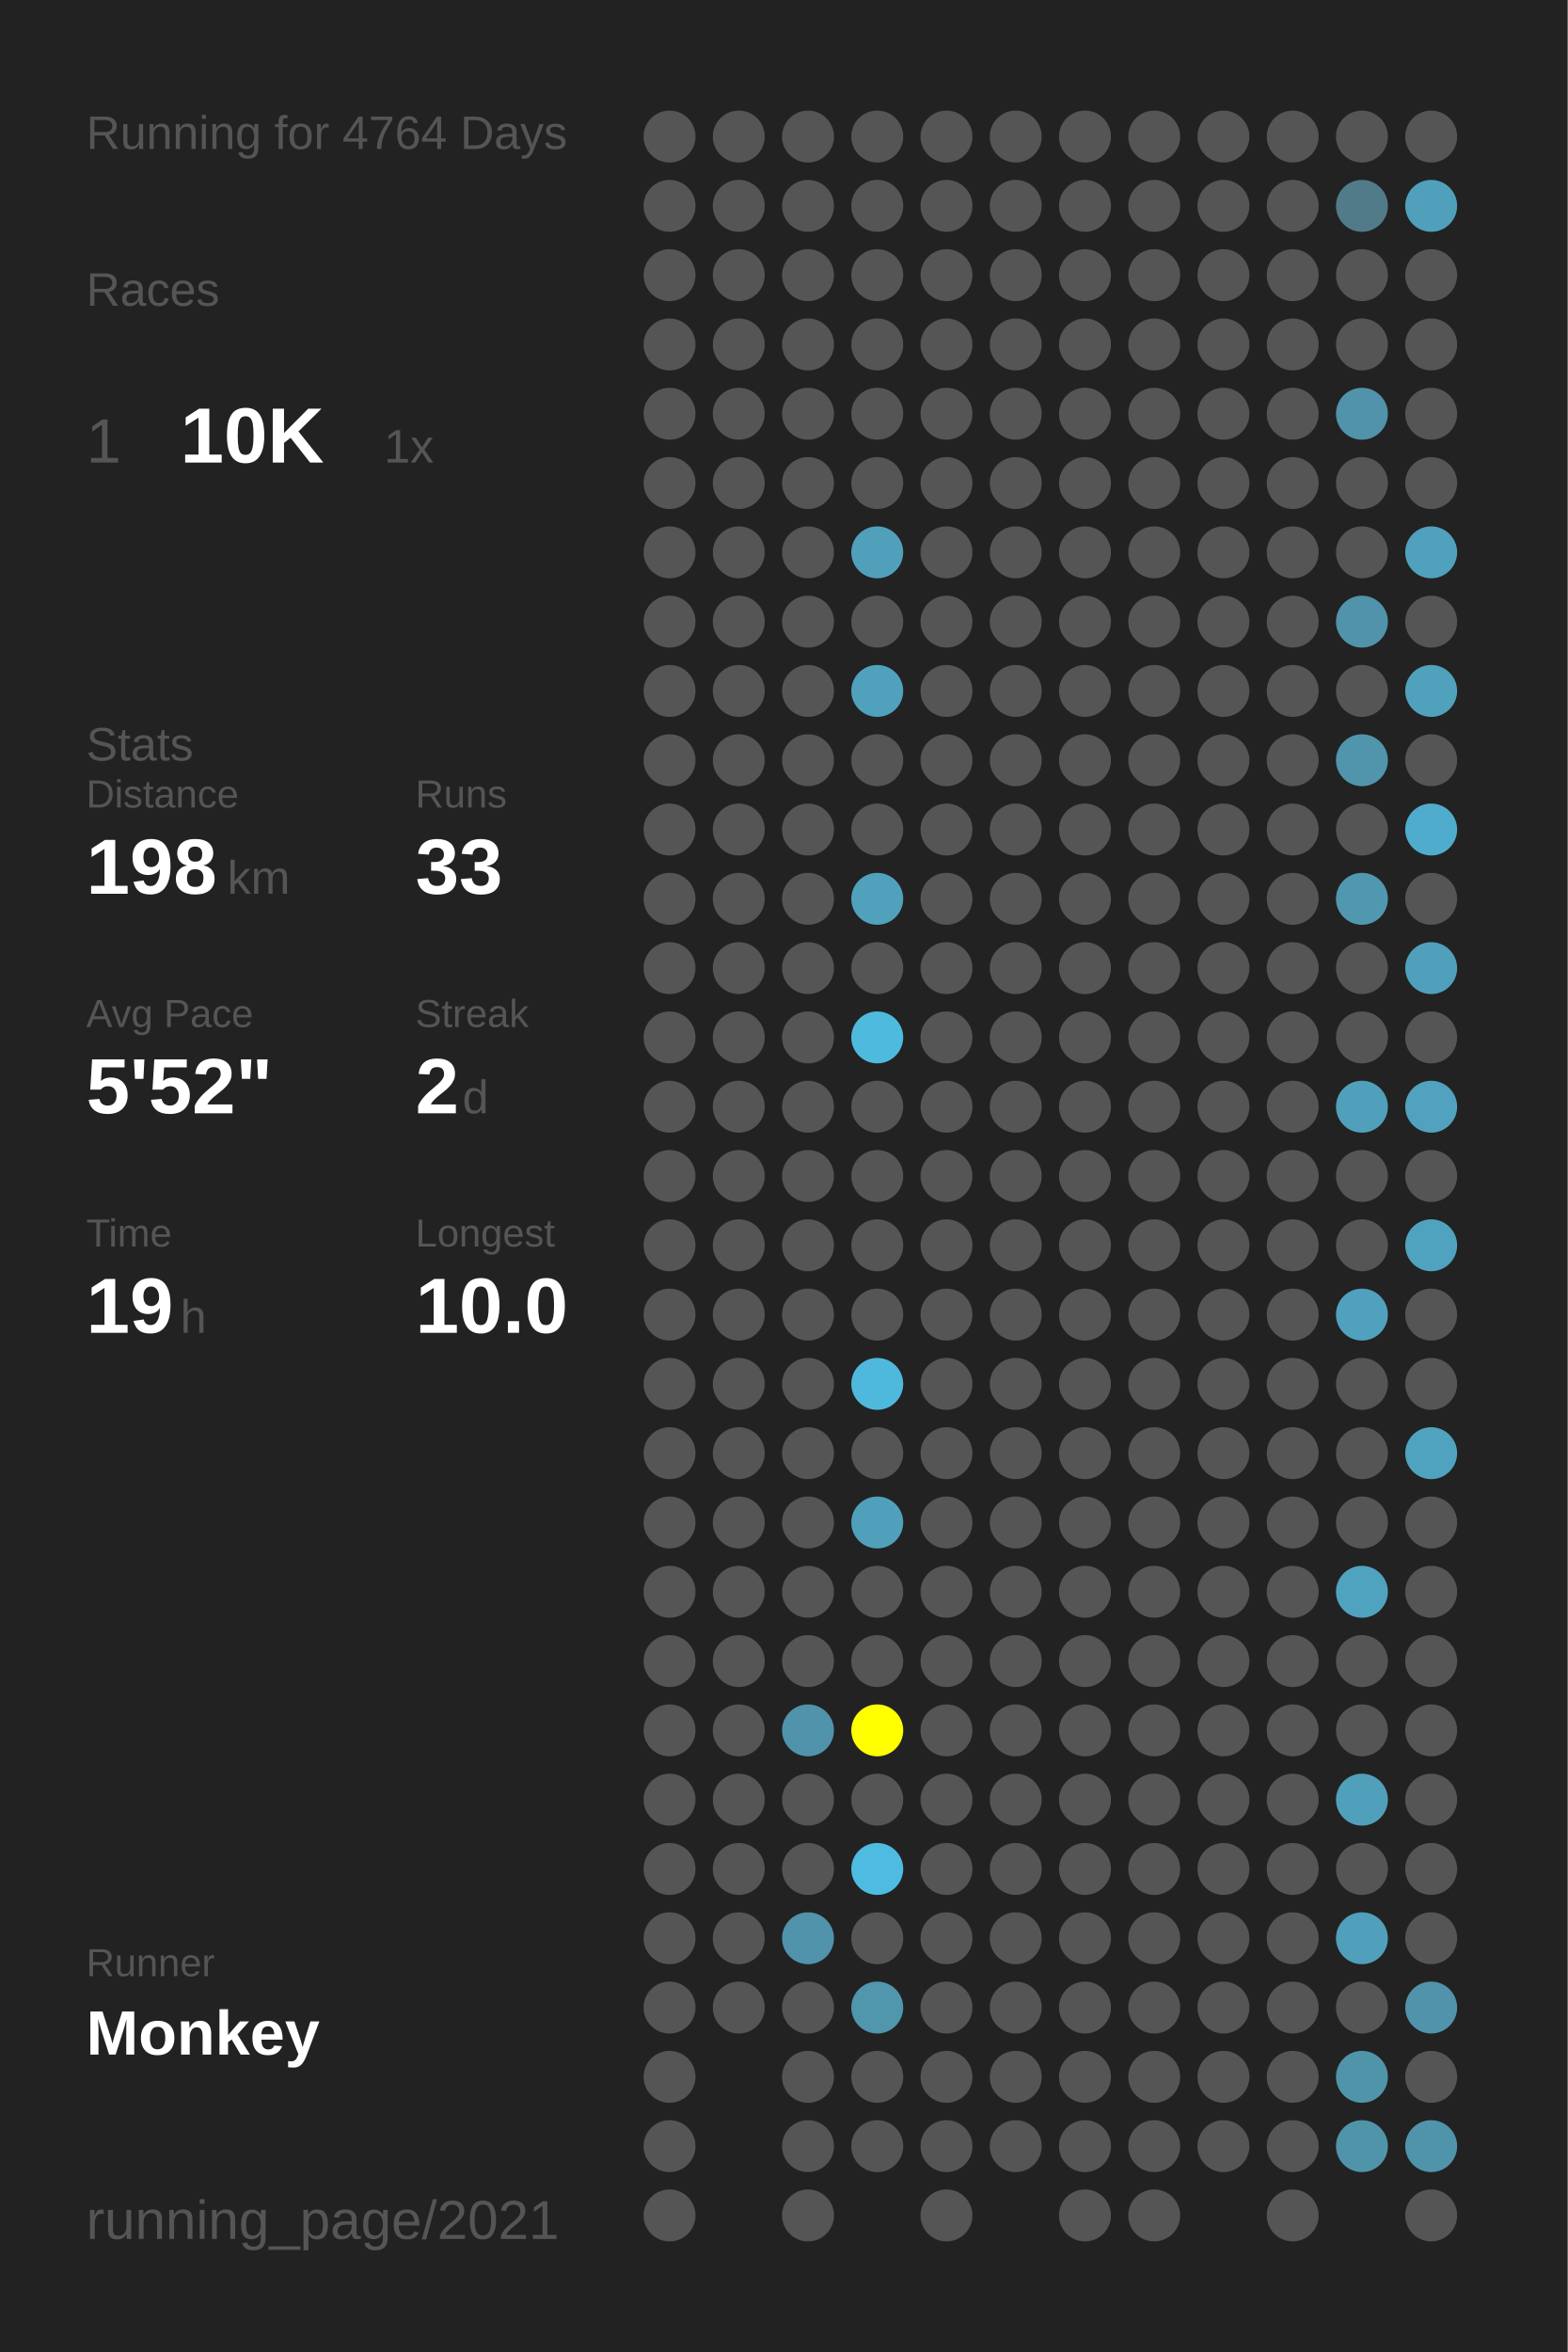
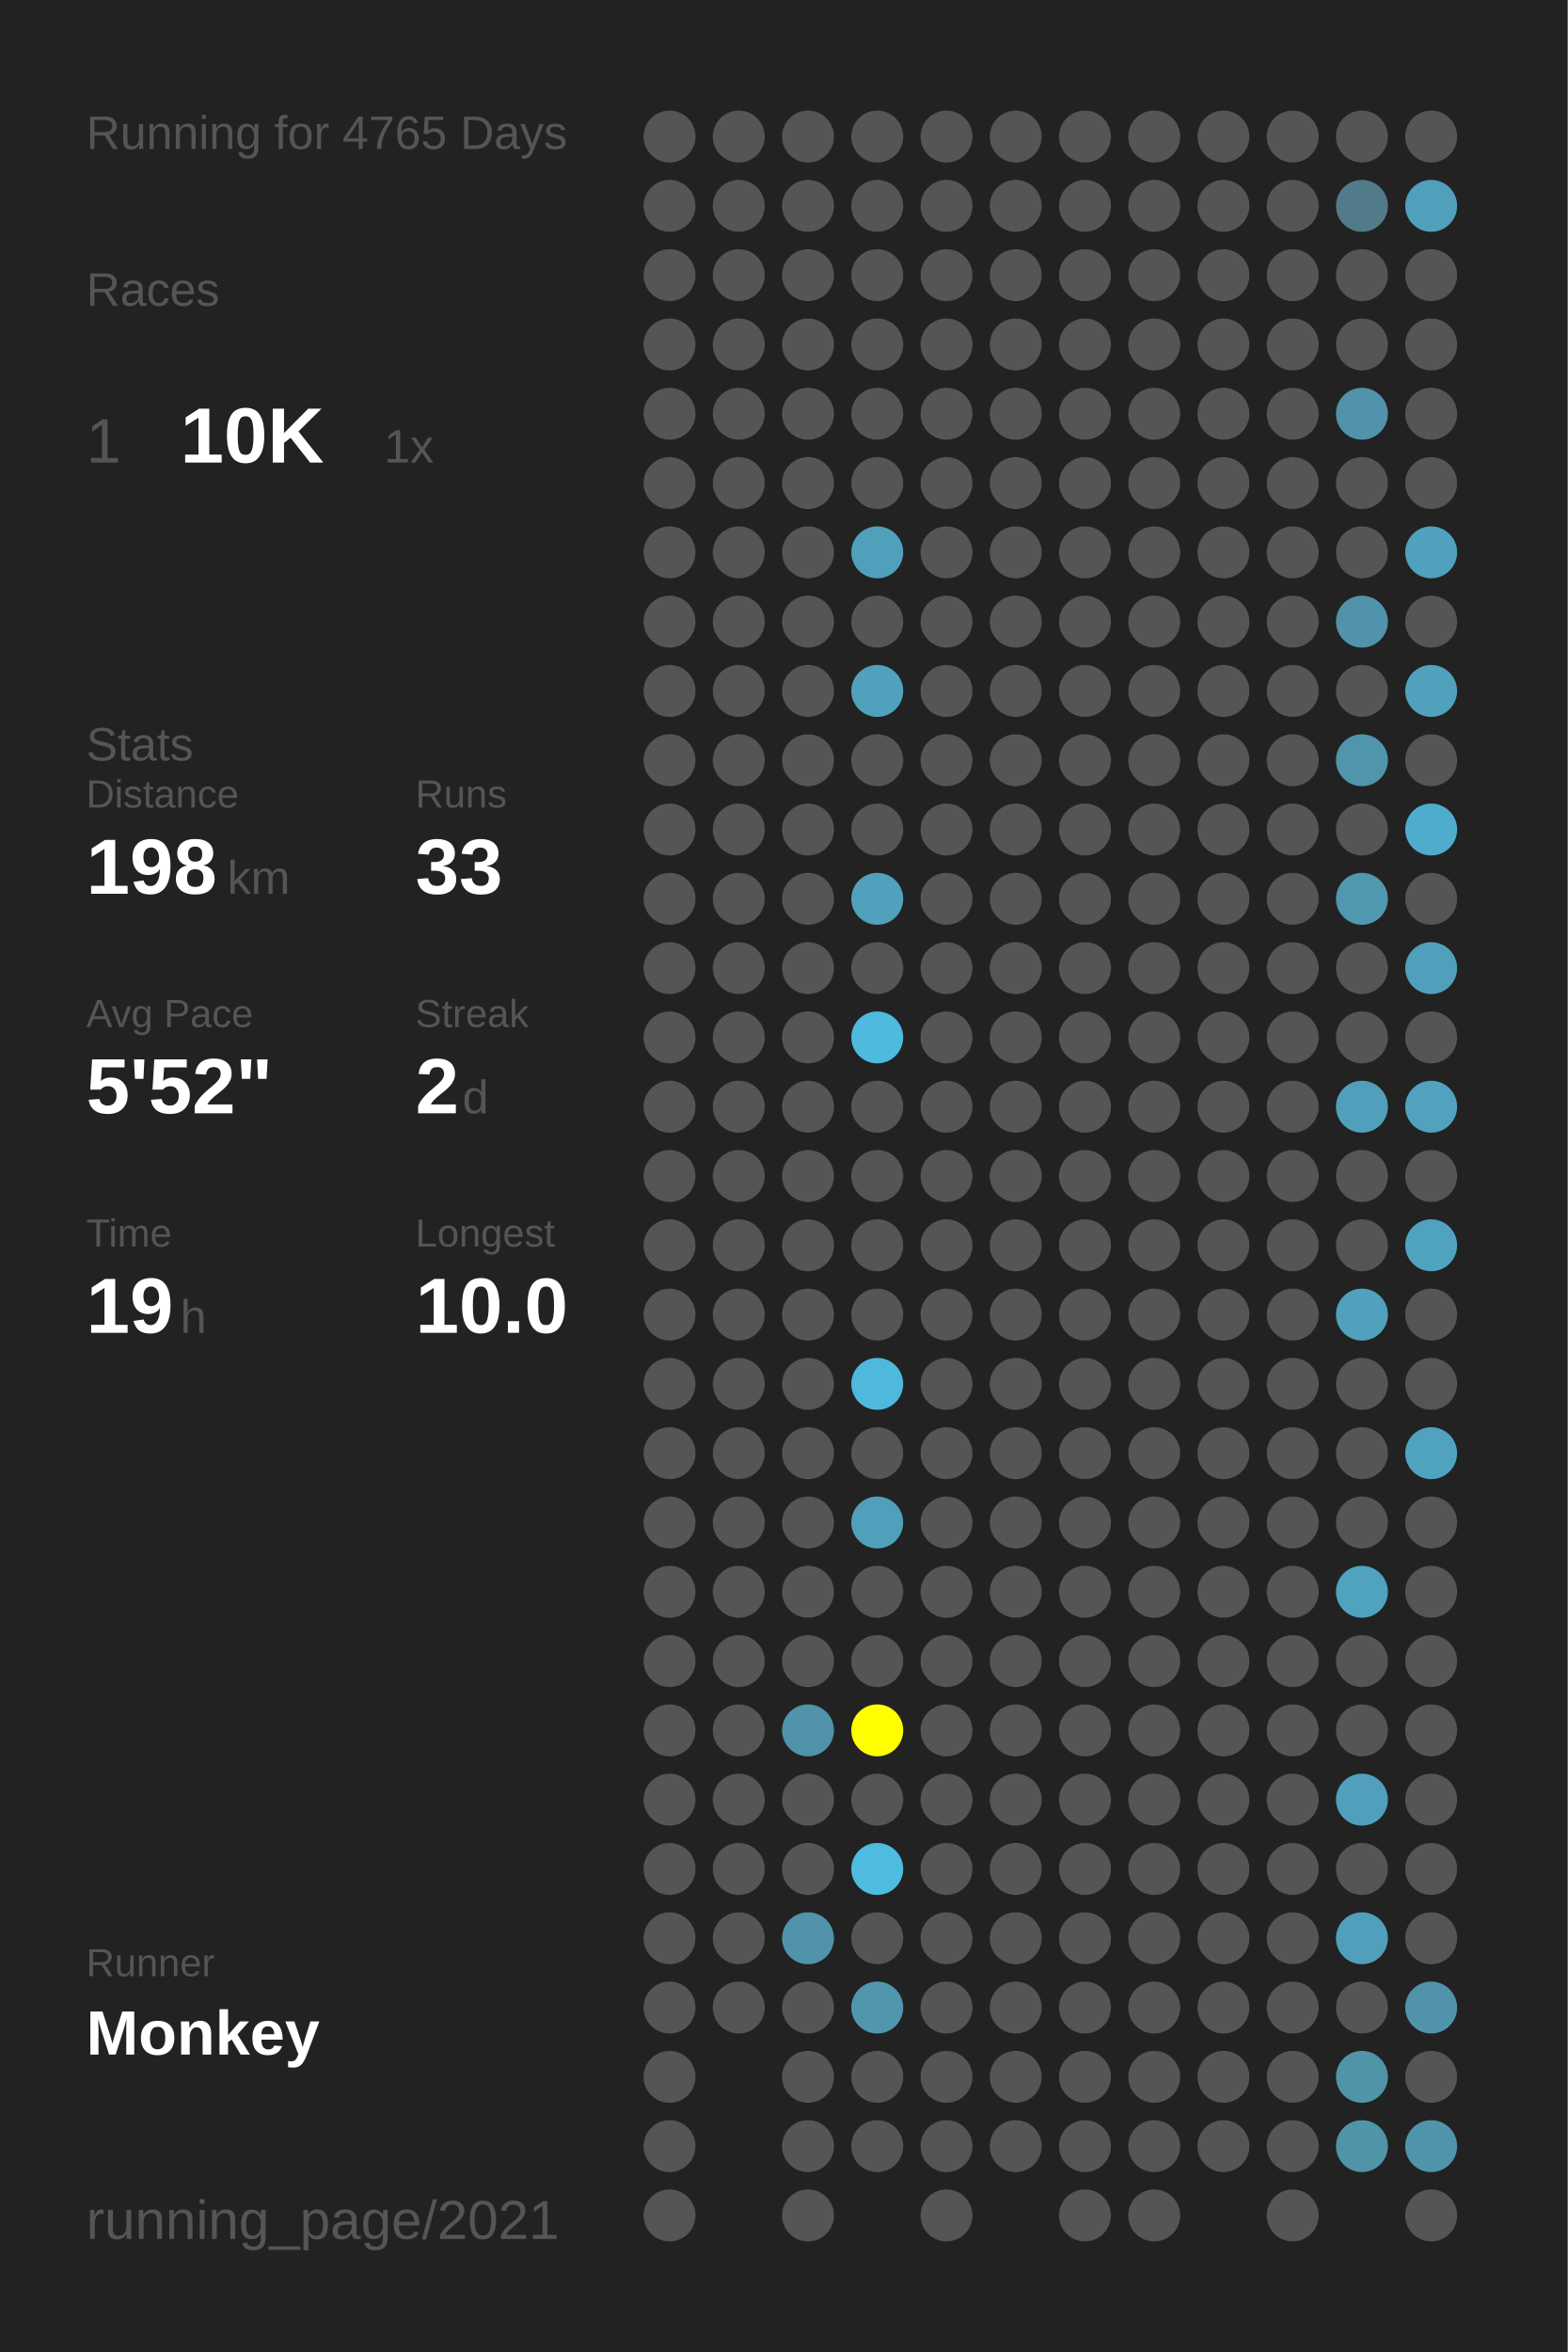
<svg xmlns="http://www.w3.org/2000/svg" baseProfile="full" height="300mm" version="1.1" viewBox="0,0,200,300" width="200mm">
  <defs />
  <rect fill="#222222" height="300" width="200" x="0" y="0" />
-   <text fill="#555555" style="font-size:6px; font-family:Arial;" x="11" y="19">Running for 4764 Days</text>
+   <text fill="#555555" style="font-size:6px; font-family:Arial;" x="11" y="19">Running for 4765 Days</text>
  <text fill="#555555" style="font-size:6px; font-family:Arial;" x="11" y="39">Races</text>
  <text fill="#555555" style="font-size:8px; font-family:Arial;" x="11" y="59">1</text>
  <text fill="#FFFFFF" style="font-size:10px; font-family:Arial; font-weight:bold;" x="23" y="59">10K</text>
  <text fill="#555555" style="font-size:6px; font-family:Arial;" x="49" y="59">1x</text>
  <text fill="#555555" style="font-size:6px; font-family:Arial;" x="11" y="97">Stats</text>
  <text fill="#555555" style="font-size:5px; font-family:Arial;" x="11" y="103">Distance</text>
  <text fill="#FFFFFF" style="font-size:10px; font-family:Arial; font-weight:bold;" x="11" y="114">198</text>
  <text fill="#555555" style="font-size:6px; font-family:Arial;" x="29" y="114">km</text>
  <text fill="#555555" style="font-size:5px; font-family:Arial;" x="53" y="103">Runs</text>
  <text fill="#FFFFFF" style="font-size:10px; font-family:Arial; font-weight:bold;" x="53" y="114">33</text>
  <text fill="#555555" style="font-size:5px; font-family:Arial;" x="11" y="131">Avg Pace</text>
  <text fill="#FFFFFF" style="font-size:10px; font-family:Arial; font-weight:bold;" x="11" y="142">5'52"</text>
  <text fill="#555555" style="font-size:5px; font-family:Arial;" x="53" y="131">Streak</text>
  <text fill="#FFFFFF" style="font-size:10px; font-family:Arial; font-weight:bold;" x="53" y="142">2</text>
  <text fill="#555555" style="font-size:6px; font-family:Arial;" x="59" y="142">d</text>
  <text fill="#555555" style="font-size:5px; font-family:Arial;" x="11" y="159">Time</text>
  <text fill="#FFFFFF" style="font-size:10px; font-family:Arial; font-weight:bold;" x="11" y="170">19</text>
  <text fill="#555555" style="font-size:6px; font-family:Arial;" x="23" y="170">h</text>
  <text fill="#555555" style="font-size:5px; font-family:Arial;" x="53" y="159">Longest</text>
  <text fill="#FFFFFF" style="font-size:10px; font-family:Arial; font-weight:bold;" x="53" y="170">10.0</text>
  <text fill="#555555" style="font-size:5px; font-family:Arial;" x="11" y="252.065">Runner</text>
  <text fill="#FFFFFF" style="font-size:8px; font-family:Arial; font-weight:bold;" x="11" y="262.065">Monkey</text>
  <text fill="#555555" style="font-size:7px; font-family:Arial;" x="11" y="285.581">running_page/2021</text>
  <circle cx="85.417" cy="17.419" fill="#555555" r="3.312" />
  <circle cx="85.417" cy="26.258" fill="#555555" r="3.312" />
  <circle cx="85.417" cy="35.097" fill="#555555" r="3.312" />
  <circle cx="85.417" cy="43.935" fill="#555555" r="3.312" />
  <circle cx="85.417" cy="52.774" fill="#555555" r="3.312" />
  <circle cx="85.417" cy="61.613" fill="#555555" r="3.312" />
  <circle cx="85.417" cy="70.452" fill="#555555" r="3.312" />
  <circle cx="85.417" cy="79.29" fill="#555555" r="3.312" />
  <circle cx="85.417" cy="88.129" fill="#555555" r="3.312" />
  <circle cx="85.417" cy="96.968" fill="#555555" r="3.312" />
  <circle cx="85.417" cy="105.806" fill="#555555" r="3.312" />
  <circle cx="85.417" cy="114.645" fill="#555555" r="3.312" />
  <circle cx="85.417" cy="123.484" fill="#555555" r="3.312" />
  <circle cx="85.417" cy="132.323" fill="#555555" r="3.312" />
  <circle cx="85.417" cy="141.161" fill="#555555" r="3.312" />
  <circle cx="85.417" cy="150" fill="#555555" r="3.312" />
  <circle cx="85.417" cy="158.839" fill="#555555" r="3.312" />
  <circle cx="85.417" cy="167.677" fill="#555555" r="3.312" />
  <circle cx="85.417" cy="176.516" fill="#555555" r="3.312" />
  <circle cx="85.417" cy="185.355" fill="#555555" r="3.312" />
  <circle cx="85.417" cy="194.194" fill="#555555" r="3.312" />
  <circle cx="85.417" cy="203.032" fill="#555555" r="3.312" />
  <circle cx="85.417" cy="211.871" fill="#555555" r="3.312" />
  <circle cx="85.417" cy="220.71" fill="#555555" r="3.312" />
  <circle cx="85.417" cy="229.548" fill="#555555" r="3.312" />
  <circle cx="85.417" cy="238.387" fill="#555555" r="3.312" />
  <circle cx="85.417" cy="247.226" fill="#555555" r="3.312" />
  <circle cx="85.417" cy="256.065" fill="#555555" r="3.312" />
  <circle cx="85.417" cy="264.903" fill="#555555" r="3.312" />
  <circle cx="85.417" cy="273.742" fill="#555555" r="3.312" />
  <circle cx="85.417" cy="282.581" fill="#555555" r="3.312" />
  <circle cx="94.25" cy="17.419" fill="#555555" r="3.312" />
  <circle cx="94.25" cy="26.258" fill="#555555" r="3.312" />
  <circle cx="94.25" cy="35.097" fill="#555555" r="3.312" />
  <circle cx="94.25" cy="43.935" fill="#555555" r="3.312" />
  <circle cx="94.25" cy="52.774" fill="#555555" r="3.312" />
  <circle cx="94.25" cy="61.613" fill="#555555" r="3.312" />
  <circle cx="94.25" cy="70.452" fill="#555555" r="3.312" />
  <circle cx="94.25" cy="79.29" fill="#555555" r="3.312" />
  <circle cx="94.25" cy="88.129" fill="#555555" r="3.312" />
  <circle cx="94.25" cy="96.968" fill="#555555" r="3.312" />
  <circle cx="94.25" cy="105.806" fill="#555555" r="3.312" />
  <circle cx="94.25" cy="114.645" fill="#555555" r="3.312" />
  <circle cx="94.25" cy="123.484" fill="#555555" r="3.312" />
  <circle cx="94.25" cy="132.323" fill="#555555" r="3.312" />
  <circle cx="94.25" cy="141.161" fill="#555555" r="3.312" />
  <circle cx="94.25" cy="150" fill="#555555" r="3.312" />
  <circle cx="94.25" cy="158.839" fill="#555555" r="3.312" />
  <circle cx="94.25" cy="167.677" fill="#555555" r="3.312" />
  <circle cx="94.25" cy="176.516" fill="#555555" r="3.312" />
  <circle cx="94.25" cy="185.355" fill="#555555" r="3.312" />
  <circle cx="94.25" cy="194.194" fill="#555555" r="3.312" />
  <circle cx="94.25" cy="203.032" fill="#555555" r="3.312" />
  <circle cx="94.25" cy="211.871" fill="#555555" r="3.312" />
  <circle cx="94.25" cy="220.71" fill="#555555" r="3.312" />
  <circle cx="94.25" cy="229.548" fill="#555555" r="3.312" />
  <circle cx="94.25" cy="238.387" fill="#555555" r="3.312" />
  <circle cx="94.25" cy="247.226" fill="#555555" r="3.312" />
  <circle cx="94.25" cy="256.065" fill="#555555" r="3.312" />
  <circle cx="103.083" cy="17.419" fill="#555555" r="3.312" />
  <circle cx="103.083" cy="26.258" fill="#555555" r="3.312" />
  <circle cx="103.083" cy="35.097" fill="#555555" r="3.312" />
  <circle cx="103.083" cy="43.935" fill="#555555" r="3.312" />
  <circle cx="103.083" cy="52.774" fill="#555555" r="3.312" />
  <circle cx="103.083" cy="61.613" fill="#555555" r="3.312" />
  <circle cx="103.083" cy="70.452" fill="#555555" r="3.312" />
  <circle cx="103.083" cy="79.29" fill="#555555" r="3.312" />
  <circle cx="103.083" cy="88.129" fill="#555555" r="3.312" />
  <circle cx="103.083" cy="96.968" fill="#555555" r="3.312" />
  <circle cx="103.083" cy="105.806" fill="#555555" r="3.312" />
  <circle cx="103.083" cy="114.645" fill="#555555" r="3.312" />
  <circle cx="103.083" cy="123.484" fill="#555555" r="3.312" />
  <circle cx="103.083" cy="132.323" fill="#555555" r="3.312" />
  <circle cx="103.083" cy="141.161" fill="#555555" r="3.312" />
  <circle cx="103.083" cy="150" fill="#555555" r="3.312" />
  <circle cx="103.083" cy="158.839" fill="#555555" r="3.312" />
  <circle cx="103.083" cy="167.677" fill="#555555" r="3.312" />
  <circle cx="103.083" cy="176.516" fill="#555555" r="3.312" />
  <circle cx="103.083" cy="185.355" fill="#555555" r="3.312" />
  <circle cx="103.083" cy="194.194" fill="#555555" r="3.312" />
  <circle cx="103.083" cy="203.032" fill="#555555" r="3.312" />
  <circle cx="103.083" cy="211.871" fill="#555555" r="3.312" />
  <circle cx="103.083" cy="220.71" fill="#5093aa" r="3.312" />
  <circle cx="103.083" cy="229.548" fill="#555555" r="3.312" />
  <circle cx="103.083" cy="238.387" fill="#555555" r="3.312" />
  <circle cx="103.083" cy="247.226" fill="#5093aa" r="3.312" />
  <circle cx="103.083" cy="256.065" fill="#555555" r="3.312" />
  <circle cx="103.083" cy="264.903" fill="#555555" r="3.312" />
  <circle cx="103.083" cy="273.742" fill="#555555" r="3.312" />
  <circle cx="103.083" cy="282.581" fill="#555555" r="3.312" />
  <circle cx="111.917" cy="17.419" fill="#555555" r="3.312" />
  <circle cx="111.917" cy="26.258" fill="#555555" r="3.312" />
  <circle cx="111.917" cy="35.097" fill="#555555" r="3.312" />
  <circle cx="111.917" cy="43.935" fill="#555555" r="3.312" />
  <circle cx="111.917" cy="52.774" fill="#555555" r="3.312" />
  <circle cx="111.917" cy="61.613" fill="#555555" r="3.312" />
  <circle cx="111.917" cy="70.452" fill="#50a0bb" r="3.312" />
  <circle cx="111.917" cy="79.29" fill="#555555" r="3.312" />
  <circle cx="111.917" cy="88.129" fill="#50a1bd" r="3.312" />
  <circle cx="111.917" cy="96.968" fill="#555555" r="3.312" />
  <circle cx="111.917" cy="105.806" fill="#555555" r="3.312" />
  <circle cx="111.917" cy="114.645" fill="#50a1bc" r="3.312" />
  <circle cx="111.917" cy="123.484" fill="#555555" r="3.312" />
  <circle cx="111.917" cy="132.323" fill="#4ebade" r="3.312" />
  <circle cx="111.917" cy="141.161" fill="#555555" r="3.312" />
  <circle cx="111.917" cy="150" fill="#555555" r="3.312" />
  <circle cx="111.917" cy="158.839" fill="#555555" r="3.312" />
  <circle cx="111.917" cy="167.677" fill="#555555" r="3.312" />
  <circle cx="111.917" cy="176.516" fill="#4eb9dd" r="3.312" />
  <circle cx="111.917" cy="185.355" fill="#555555" r="3.312" />
  <circle cx="111.917" cy="194.194" fill="#50a0bb" r="3.312" />
  <circle cx="111.917" cy="203.032" fill="#555555" r="3.312" />
  <circle cx="111.917" cy="211.871" fill="#555555" r="3.312" />
  <circle cx="111.917" cy="220.71" fill="#FFFF00" r="3.312" />
  <circle cx="111.917" cy="229.548" fill="#555555" r="3.312" />
  <circle cx="111.917" cy="238.387" fill="#4ebce1" r="3.312" />
  <circle cx="111.917" cy="247.226" fill="#555555" r="3.312" />
  <circle cx="111.917" cy="256.065" fill="#5096ad" r="3.312" />
  <circle cx="111.917" cy="264.903" fill="#555555" r="3.312" />
  <circle cx="111.917" cy="273.742" fill="#555555" r="3.312" />
  <circle cx="120.75" cy="17.419" fill="#555555" r="3.312" />
  <circle cx="120.75" cy="26.258" fill="#555555" r="3.312" />
  <circle cx="120.75" cy="35.097" fill="#555555" r="3.312" />
  <circle cx="120.75" cy="43.935" fill="#555555" r="3.312" />
  <circle cx="120.75" cy="52.774" fill="#555555" r="3.312" />
  <circle cx="120.75" cy="61.613" fill="#555555" r="3.312" />
  <circle cx="120.75" cy="70.452" fill="#555555" r="3.312" />
  <circle cx="120.75" cy="79.29" fill="#555555" r="3.312" />
  <circle cx="120.75" cy="88.129" fill="#555555" r="3.312" />
  <circle cx="120.75" cy="96.968" fill="#555555" r="3.312" />
  <circle cx="120.75" cy="105.806" fill="#555555" r="3.312" />
  <circle cx="120.75" cy="114.645" fill="#555555" r="3.312" />
  <circle cx="120.75" cy="123.484" fill="#555555" r="3.312" />
  <circle cx="120.75" cy="132.323" fill="#555555" r="3.312" />
  <circle cx="120.75" cy="141.161" fill="#555555" r="3.312" />
  <circle cx="120.75" cy="150" fill="#555555" r="3.312" />
  <circle cx="120.75" cy="158.839" fill="#555555" r="3.312" />
  <circle cx="120.75" cy="167.677" fill="#555555" r="3.312" />
  <circle cx="120.75" cy="176.516" fill="#555555" r="3.312" />
  <circle cx="120.75" cy="185.355" fill="#555555" r="3.312" />
  <circle cx="120.75" cy="194.194" fill="#555555" r="3.312" />
  <circle cx="120.75" cy="203.032" fill="#555555" r="3.312" />
  <circle cx="120.75" cy="211.871" fill="#555555" r="3.312" />
  <circle cx="120.75" cy="220.71" fill="#555555" r="3.312" />
  <circle cx="120.75" cy="229.548" fill="#555555" r="3.312" />
  <circle cx="120.75" cy="238.387" fill="#555555" r="3.312" />
  <circle cx="120.75" cy="247.226" fill="#555555" r="3.312" />
  <circle cx="120.75" cy="256.065" fill="#555555" r="3.312" />
  <circle cx="120.75" cy="264.903" fill="#555555" r="3.312" />
  <circle cx="120.75" cy="273.742" fill="#555555" r="3.312" />
  <circle cx="120.75" cy="282.581" fill="#555555" r="3.312" />
  <circle cx="129.583" cy="17.419" fill="#555555" r="3.312" />
  <circle cx="129.583" cy="26.258" fill="#555555" r="3.312" />
  <circle cx="129.583" cy="35.097" fill="#555555" r="3.312" />
  <circle cx="129.583" cy="43.935" fill="#555555" r="3.312" />
  <circle cx="129.583" cy="52.774" fill="#555555" r="3.312" />
  <circle cx="129.583" cy="61.613" fill="#555555" r="3.312" />
  <circle cx="129.583" cy="70.452" fill="#555555" r="3.312" />
  <circle cx="129.583" cy="79.29" fill="#555555" r="3.312" />
  <circle cx="129.583" cy="88.129" fill="#555555" r="3.312" />
  <circle cx="129.583" cy="96.968" fill="#555555" r="3.312" />
  <circle cx="129.583" cy="105.806" fill="#555555" r="3.312" />
  <circle cx="129.583" cy="114.645" fill="#555555" r="3.312" />
  <circle cx="129.583" cy="123.484" fill="#555555" r="3.312" />
  <circle cx="129.583" cy="132.323" fill="#555555" r="3.312" />
  <circle cx="129.583" cy="141.161" fill="#555555" r="3.312" />
  <circle cx="129.583" cy="150" fill="#555555" r="3.312" />
  <circle cx="129.583" cy="158.839" fill="#555555" r="3.312" />
  <circle cx="129.583" cy="167.677" fill="#555555" r="3.312" />
  <circle cx="129.583" cy="176.516" fill="#555555" r="3.312" />
  <circle cx="129.583" cy="185.355" fill="#555555" r="3.312" />
  <circle cx="129.583" cy="194.194" fill="#555555" r="3.312" />
  <circle cx="129.583" cy="203.032" fill="#555555" r="3.312" />
  <circle cx="129.583" cy="211.871" fill="#555555" r="3.312" />
  <circle cx="129.583" cy="220.71" fill="#555555" r="3.312" />
  <circle cx="129.583" cy="229.548" fill="#555555" r="3.312" />
  <circle cx="129.583" cy="238.387" fill="#555555" r="3.312" />
  <circle cx="129.583" cy="247.226" fill="#555555" r="3.312" />
  <circle cx="129.583" cy="256.065" fill="#555555" r="3.312" />
  <circle cx="129.583" cy="264.903" fill="#555555" r="3.312" />
  <circle cx="129.583" cy="273.742" fill="#555555" r="3.312" />
  <circle cx="138.417" cy="17.419" fill="#555555" r="3.312" />
  <circle cx="138.417" cy="26.258" fill="#555555" r="3.312" />
  <circle cx="138.417" cy="35.097" fill="#555555" r="3.312" />
  <circle cx="138.417" cy="43.935" fill="#555555" r="3.312" />
  <circle cx="138.417" cy="52.774" fill="#555555" r="3.312" />
  <circle cx="138.417" cy="61.613" fill="#555555" r="3.312" />
  <circle cx="138.417" cy="70.452" fill="#555555" r="3.312" />
  <circle cx="138.417" cy="79.29" fill="#555555" r="3.312" />
  <circle cx="138.417" cy="88.129" fill="#555555" r="3.312" />
  <circle cx="138.417" cy="96.968" fill="#555555" r="3.312" />
  <circle cx="138.417" cy="105.806" fill="#555555" r="3.312" />
  <circle cx="138.417" cy="114.645" fill="#555555" r="3.312" />
  <circle cx="138.417" cy="123.484" fill="#555555" r="3.312" />
  <circle cx="138.417" cy="132.323" fill="#555555" r="3.312" />
  <circle cx="138.417" cy="141.161" fill="#555555" r="3.312" />
  <circle cx="138.417" cy="150" fill="#555555" r="3.312" />
  <circle cx="138.417" cy="158.839" fill="#555555" r="3.312" />
  <circle cx="138.417" cy="167.677" fill="#555555" r="3.312" />
  <circle cx="138.417" cy="176.516" fill="#555555" r="3.312" />
  <circle cx="138.417" cy="185.355" fill="#555555" r="3.312" />
  <circle cx="138.417" cy="194.194" fill="#555555" r="3.312" />
  <circle cx="138.417" cy="203.032" fill="#555555" r="3.312" />
  <circle cx="138.417" cy="211.871" fill="#555555" r="3.312" />
  <circle cx="138.417" cy="220.71" fill="#555555" r="3.312" />
  <circle cx="138.417" cy="229.548" fill="#555555" r="3.312" />
  <circle cx="138.417" cy="238.387" fill="#555555" r="3.312" />
  <circle cx="138.417" cy="247.226" fill="#555555" r="3.312" />
  <circle cx="138.417" cy="256.065" fill="#555555" r="3.312" />
  <circle cx="138.417" cy="264.903" fill="#555555" r="3.312" />
  <circle cx="138.417" cy="273.742" fill="#555555" r="3.312" />
  <circle cx="138.417" cy="282.581" fill="#555555" r="3.312" />
  <circle cx="147.25" cy="17.419" fill="#555555" r="3.312" />
  <circle cx="147.25" cy="26.258" fill="#555555" r="3.312" />
  <circle cx="147.25" cy="35.097" fill="#555555" r="3.312" />
  <circle cx="147.25" cy="43.935" fill="#555555" r="3.312" />
  <circle cx="147.25" cy="52.774" fill="#555555" r="3.312" />
  <circle cx="147.25" cy="61.613" fill="#555555" r="3.312" />
  <circle cx="147.25" cy="70.452" fill="#555555" r="3.312" />
  <circle cx="147.25" cy="79.29" fill="#555555" r="3.312" />
  <circle cx="147.25" cy="88.129" fill="#555555" r="3.312" />
  <circle cx="147.25" cy="96.968" fill="#555555" r="3.312" />
  <circle cx="147.25" cy="105.806" fill="#555555" r="3.312" />
  <circle cx="147.25" cy="114.645" fill="#555555" r="3.312" />
  <circle cx="147.25" cy="123.484" fill="#555555" r="3.312" />
  <circle cx="147.25" cy="132.323" fill="#555555" r="3.312" />
  <circle cx="147.25" cy="141.161" fill="#555555" r="3.312" />
  <circle cx="147.25" cy="150" fill="#555555" r="3.312" />
  <circle cx="147.25" cy="158.839" fill="#555555" r="3.312" />
  <circle cx="147.25" cy="167.677" fill="#555555" r="3.312" />
  <circle cx="147.25" cy="176.516" fill="#555555" r="3.312" />
  <circle cx="147.25" cy="185.355" fill="#555555" r="3.312" />
  <circle cx="147.25" cy="194.194" fill="#555555" r="3.312" />
  <circle cx="147.25" cy="203.032" fill="#555555" r="3.312" />
  <circle cx="147.25" cy="211.871" fill="#555555" r="3.312" />
  <circle cx="147.25" cy="220.71" fill="#555555" r="3.312" />
  <circle cx="147.25" cy="229.548" fill="#555555" r="3.312" />
  <circle cx="147.25" cy="238.387" fill="#555555" r="3.312" />
  <circle cx="147.25" cy="247.226" fill="#555555" r="3.312" />
  <circle cx="147.25" cy="256.065" fill="#555555" r="3.312" />
  <circle cx="147.25" cy="264.903" fill="#555555" r="3.312" />
  <circle cx="147.25" cy="273.742" fill="#555555" r="3.312" />
  <circle cx="147.25" cy="282.581" fill="#555555" r="3.312" />
  <circle cx="156.083" cy="17.419" fill="#555555" r="3.312" />
  <circle cx="156.083" cy="26.258" fill="#555555" r="3.312" />
  <circle cx="156.083" cy="35.097" fill="#555555" r="3.312" />
  <circle cx="156.083" cy="43.935" fill="#555555" r="3.312" />
  <circle cx="156.083" cy="52.774" fill="#555555" r="3.312" />
  <circle cx="156.083" cy="61.613" fill="#555555" r="3.312" />
  <circle cx="156.083" cy="70.452" fill="#555555" r="3.312" />
  <circle cx="156.083" cy="79.29" fill="#555555" r="3.312" />
  <circle cx="156.083" cy="88.129" fill="#555555" r="3.312" />
  <circle cx="156.083" cy="96.968" fill="#555555" r="3.312" />
  <circle cx="156.083" cy="105.806" fill="#555555" r="3.312" />
  <circle cx="156.083" cy="114.645" fill="#555555" r="3.312" />
  <circle cx="156.083" cy="123.484" fill="#555555" r="3.312" />
  <circle cx="156.083" cy="132.323" fill="#555555" r="3.312" />
  <circle cx="156.083" cy="141.161" fill="#555555" r="3.312" />
  <circle cx="156.083" cy="150" fill="#555555" r="3.312" />
  <circle cx="156.083" cy="158.839" fill="#555555" r="3.312" />
  <circle cx="156.083" cy="167.677" fill="#555555" r="3.312" />
  <circle cx="156.083" cy="176.516" fill="#555555" r="3.312" />
  <circle cx="156.083" cy="185.355" fill="#555555" r="3.312" />
  <circle cx="156.083" cy="194.194" fill="#555555" r="3.312" />
  <circle cx="156.083" cy="203.032" fill="#555555" r="3.312" />
  <circle cx="156.083" cy="211.871" fill="#555555" r="3.312" />
  <circle cx="156.083" cy="220.71" fill="#555555" r="3.312" />
  <circle cx="156.083" cy="229.548" fill="#555555" r="3.312" />
  <circle cx="156.083" cy="238.387" fill="#555555" r="3.312" />
  <circle cx="156.083" cy="247.226" fill="#555555" r="3.312" />
  <circle cx="156.083" cy="256.065" fill="#555555" r="3.312" />
  <circle cx="156.083" cy="264.903" fill="#555555" r="3.312" />
  <circle cx="156.083" cy="273.742" fill="#555555" r="3.312" />
  <circle cx="164.917" cy="17.419" fill="#555555" r="3.312" />
  <circle cx="164.917" cy="26.258" fill="#555555" r="3.312" />
  <circle cx="164.917" cy="35.097" fill="#555555" r="3.312" />
  <circle cx="164.917" cy="43.935" fill="#555555" r="3.312" />
  <circle cx="164.917" cy="52.774" fill="#555555" r="3.312" />
  <circle cx="164.917" cy="61.613" fill="#555555" r="3.312" />
  <circle cx="164.917" cy="70.452" fill="#555555" r="3.312" />
  <circle cx="164.917" cy="79.29" fill="#555555" r="3.312" />
  <circle cx="164.917" cy="88.129" fill="#555555" r="3.312" />
  <circle cx="164.917" cy="96.968" fill="#555555" r="3.312" />
  <circle cx="164.917" cy="105.806" fill="#555555" r="3.312" />
  <circle cx="164.917" cy="114.645" fill="#555555" r="3.312" />
  <circle cx="164.917" cy="123.484" fill="#555555" r="3.312" />
  <circle cx="164.917" cy="132.323" fill="#555555" r="3.312" />
  <circle cx="164.917" cy="141.161" fill="#555555" r="3.312" />
  <circle cx="164.917" cy="150" fill="#555555" r="3.312" />
  <circle cx="164.917" cy="158.839" fill="#555555" r="3.312" />
  <circle cx="164.917" cy="167.677" fill="#555555" r="3.312" />
  <circle cx="164.917" cy="176.516" fill="#555555" r="3.312" />
  <circle cx="164.917" cy="185.355" fill="#555555" r="3.312" />
  <circle cx="164.917" cy="194.194" fill="#555555" r="3.312" />
  <circle cx="164.917" cy="203.032" fill="#555555" r="3.312" />
  <circle cx="164.917" cy="211.871" fill="#555555" r="3.312" />
  <circle cx="164.917" cy="220.71" fill="#555555" r="3.312" />
  <circle cx="164.917" cy="229.548" fill="#555555" r="3.312" />
  <circle cx="164.917" cy="238.387" fill="#555555" r="3.312" />
  <circle cx="164.917" cy="247.226" fill="#555555" r="3.312" />
  <circle cx="164.917" cy="256.065" fill="#555555" r="3.312" />
  <circle cx="164.917" cy="264.903" fill="#555555" r="3.312" />
  <circle cx="164.917" cy="273.742" fill="#555555" r="3.312" />
  <circle cx="164.917" cy="282.581" fill="#555555" r="3.312" />
  <circle cx="173.75" cy="17.419" fill="#555555" r="3.312" />
  <circle cx="173.75" cy="26.258" fill="#527b89" r="3.312" />
  <circle cx="173.75" cy="35.097" fill="#555555" r="3.312" />
  <circle cx="173.75" cy="43.935" fill="#555555" r="3.312" />
  <circle cx="173.75" cy="52.774" fill="#5093aa" r="3.312" />
  <circle cx="173.75" cy="61.613" fill="#555555" r="3.312" />
  <circle cx="173.75" cy="70.452" fill="#555555" r="3.312" />
  <circle cx="173.75" cy="79.29" fill="#5093aa" r="3.312" />
  <circle cx="173.75" cy="88.129" fill="#555555" r="3.312" />
  <circle cx="173.75" cy="96.968" fill="#5095ac" r="3.312" />
  <circle cx="173.75" cy="105.806" fill="#555555" r="3.312" />
  <circle cx="173.75" cy="114.645" fill="#5098b0" r="3.312" />
  <circle cx="173.75" cy="123.484" fill="#555555" r="3.312" />
  <circle cx="173.75" cy="132.323" fill="#555555" r="3.312" />
  <circle cx="173.75" cy="141.161" fill="#50a0bb" r="3.312" />
  <circle cx="173.75" cy="150" fill="#555555" r="3.312" />
  <circle cx="173.75" cy="158.839" fill="#555555" r="3.312" />
  <circle cx="173.75" cy="167.677" fill="#50a1bd" r="3.312" />
  <circle cx="173.75" cy="176.516" fill="#555555" r="3.312" />
  <circle cx="173.75" cy="185.355" fill="#555555" r="3.312" />
  <circle cx="173.75" cy="194.194" fill="#555555" r="3.312" />
  <circle cx="173.75" cy="203.032" fill="#4fa3bf" r="3.312" />
  <circle cx="173.75" cy="211.871" fill="#555555" r="3.312" />
  <circle cx="173.75" cy="220.71" fill="#555555" r="3.312" />
  <circle cx="173.75" cy="229.548" fill="#50a0bb" r="3.312" />
  <circle cx="173.75" cy="238.387" fill="#555555" r="3.312" />
  <circle cx="173.75" cy="247.226" fill="#50a0bb" r="3.312" />
  <circle cx="173.75" cy="256.065" fill="#555555" r="3.312" />
  <circle cx="173.75" cy="264.903" fill="#5094aa" r="3.312" />
  <circle cx="173.75" cy="273.742" fill="#5094aa" r="3.312" />
  <circle cx="182.583" cy="17.419" fill="#555555" r="3.312" />
  <circle cx="182.583" cy="26.258" fill="#50a0bb" r="3.312" />
  <circle cx="182.583" cy="35.097" fill="#555555" r="3.312" />
  <circle cx="182.583" cy="43.935" fill="#555555" r="3.312" />
  <circle cx="182.583" cy="52.774" fill="#555555" r="3.312" />
  <circle cx="182.583" cy="61.613" fill="#555555" r="3.312" />
  <circle cx="182.583" cy="70.452" fill="#50a1bd" r="3.312" />
  <circle cx="182.583" cy="79.29" fill="#555555" r="3.312" />
  <circle cx="182.583" cy="88.129" fill="#50a1bc" r="3.312" />
  <circle cx="182.583" cy="96.968" fill="#555555" r="3.312" />
  <circle cx="182.583" cy="105.806" fill="#4faccc" r="3.312" />
  <circle cx="182.583" cy="114.645" fill="#555555" r="3.312" />
  <circle cx="182.583" cy="123.484" fill="#50a0bb" r="3.312" />
  <circle cx="182.583" cy="132.323" fill="#555555" r="3.312" />
  <circle cx="182.583" cy="141.161" fill="#50a2be" r="3.312" />
  <circle cx="182.583" cy="150" fill="#555555" r="3.312" />
  <circle cx="182.583" cy="158.839" fill="#50a3bf" r="3.312" />
  <circle cx="182.583" cy="167.677" fill="#555555" r="3.312" />
  <circle cx="182.583" cy="176.516" fill="#555555" r="3.312" />
  <circle cx="182.583" cy="185.355" fill="#4fa3bf" r="3.312" />
  <circle cx="182.583" cy="194.194" fill="#555555" r="3.312" />
  <circle cx="182.583" cy="203.032" fill="#555555" r="3.312" />
  <circle cx="182.583" cy="211.871" fill="#555555" r="3.312" />
  <circle cx="182.583" cy="220.71" fill="#555555" r="3.312" />
  <circle cx="182.583" cy="229.548" fill="#555555" r="3.312" />
  <circle cx="182.583" cy="238.387" fill="#555555" r="3.312" />
  <circle cx="182.583" cy="247.226" fill="#555555" r="3.312" />
  <circle cx="182.583" cy="256.065" fill="#5093aa" r="3.312" />
  <circle cx="182.583" cy="264.903" fill="#555555" r="3.312" />
  <circle cx="182.583" cy="273.742" fill="#5094ab" r="3.312" />
  <circle cx="182.583" cy="282.581" fill="#555555" r="3.312" />
</svg>
